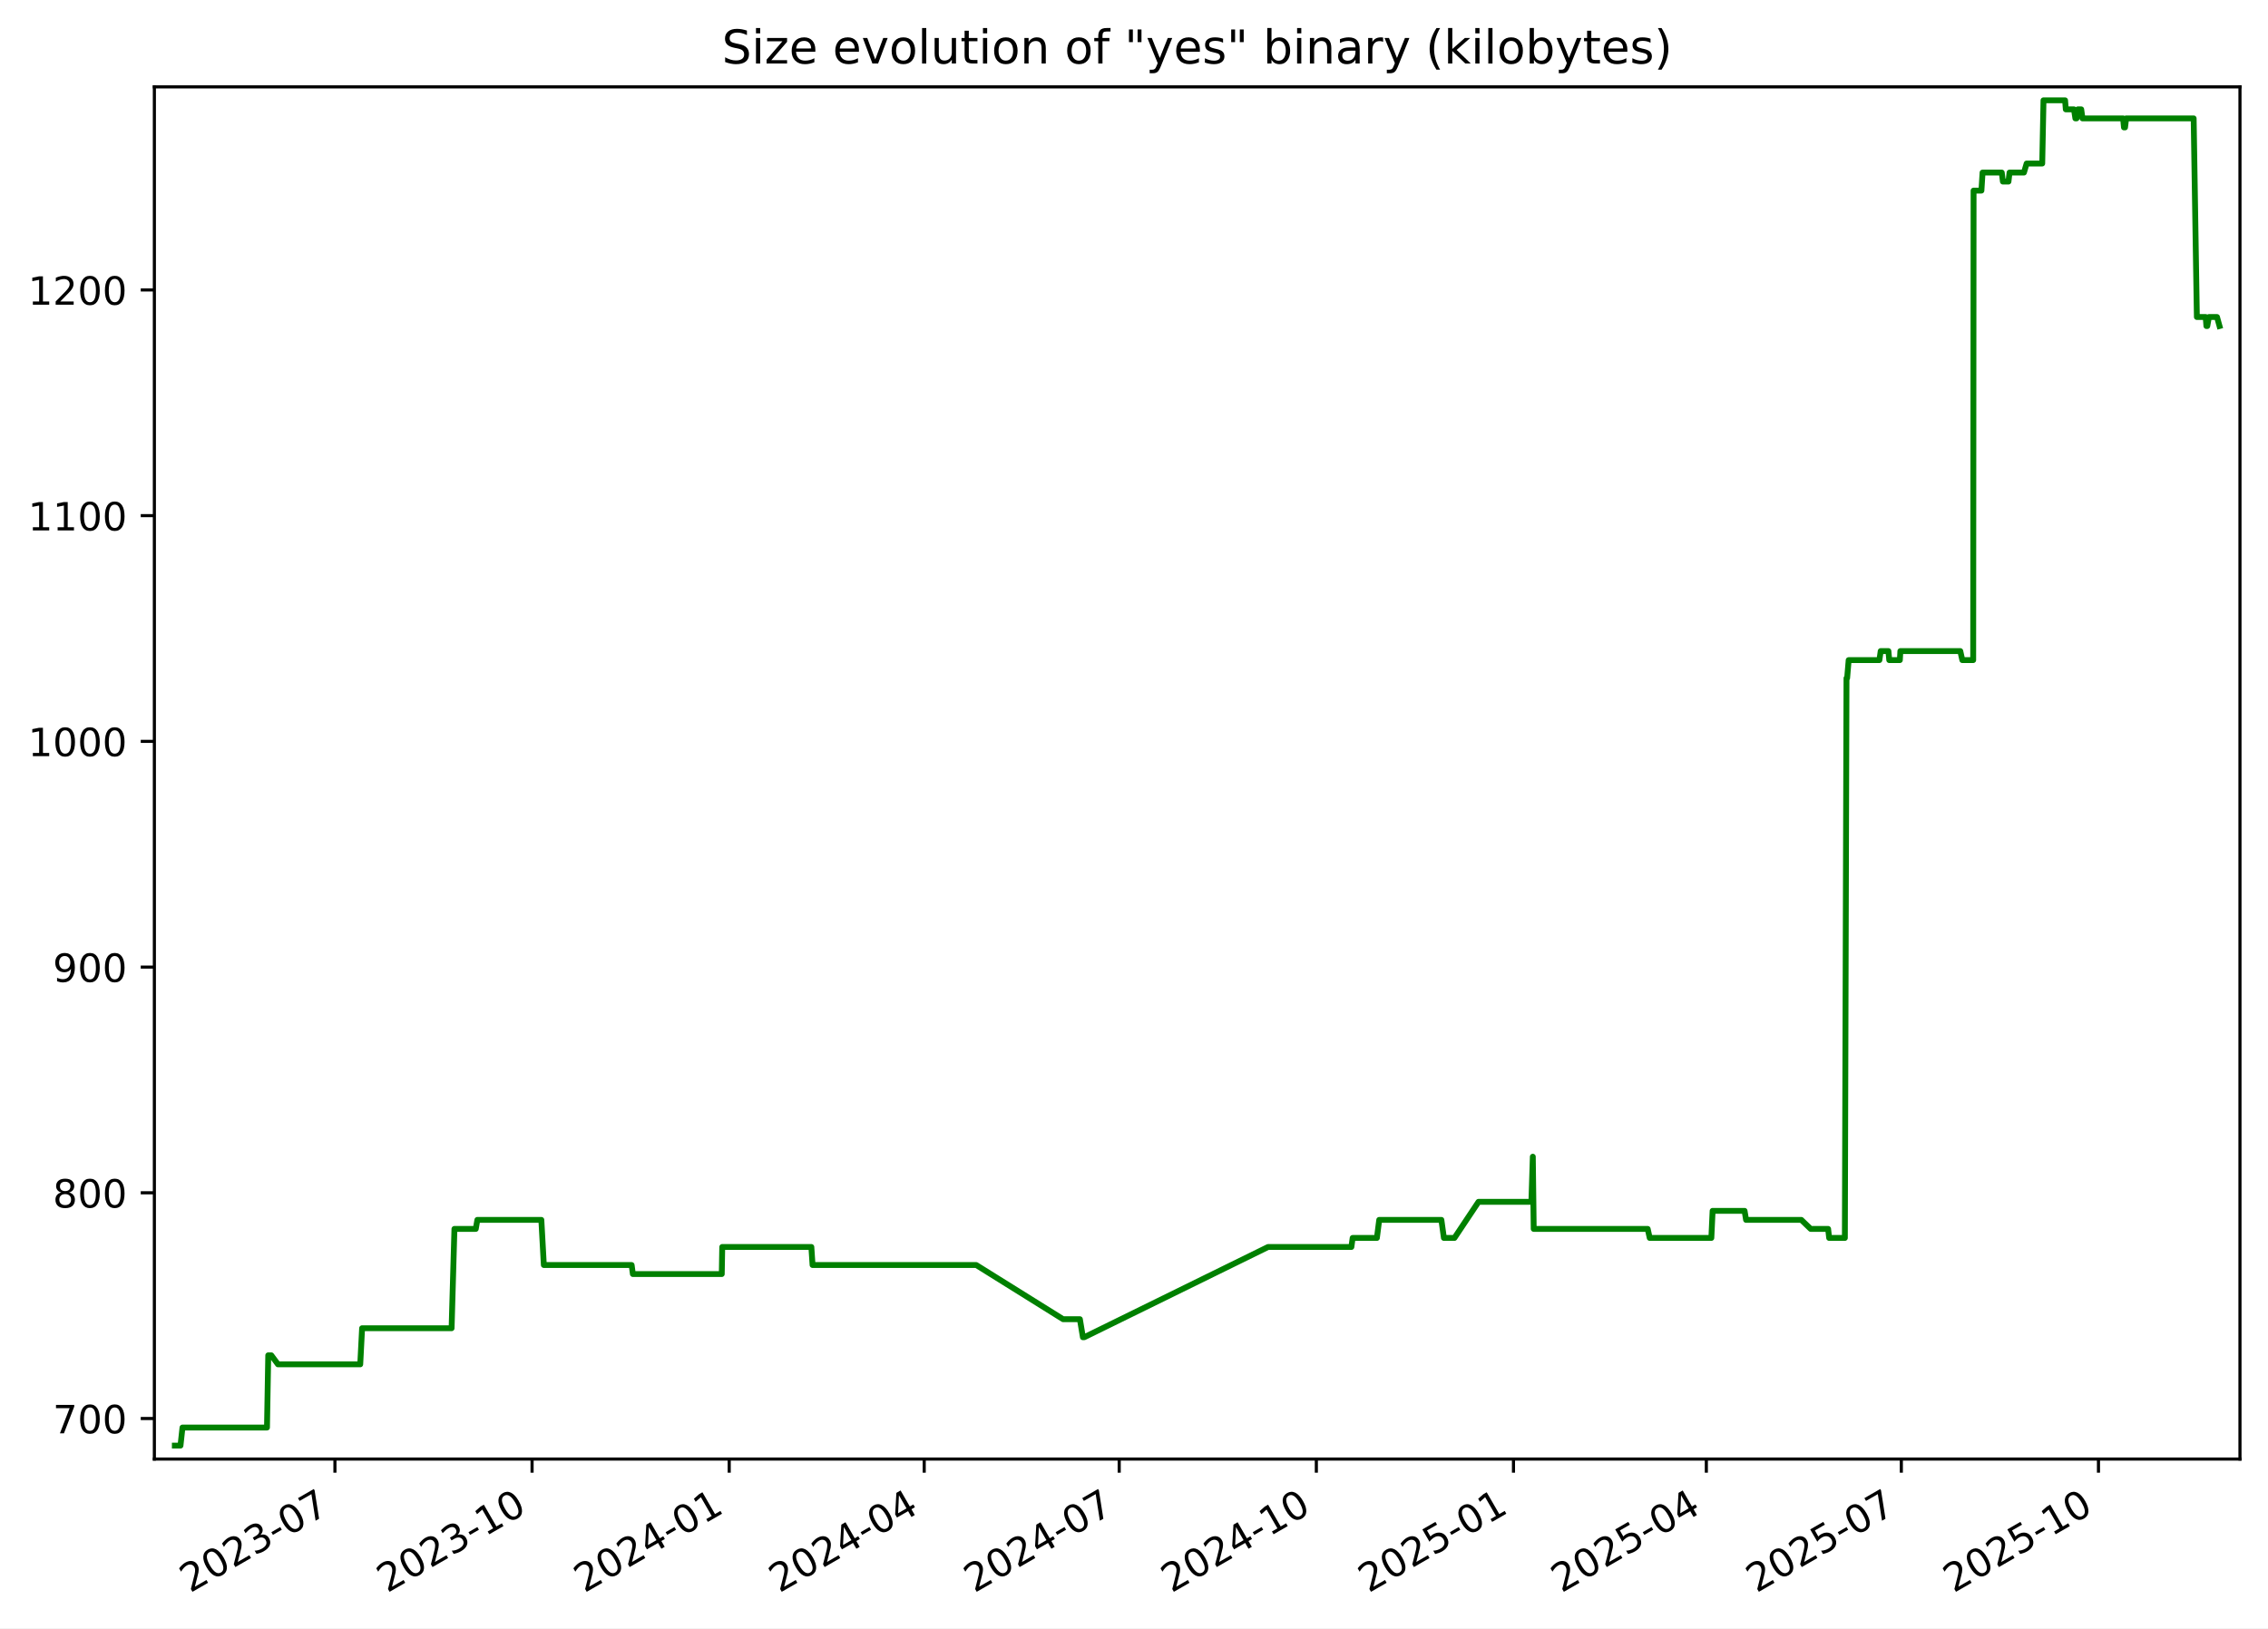
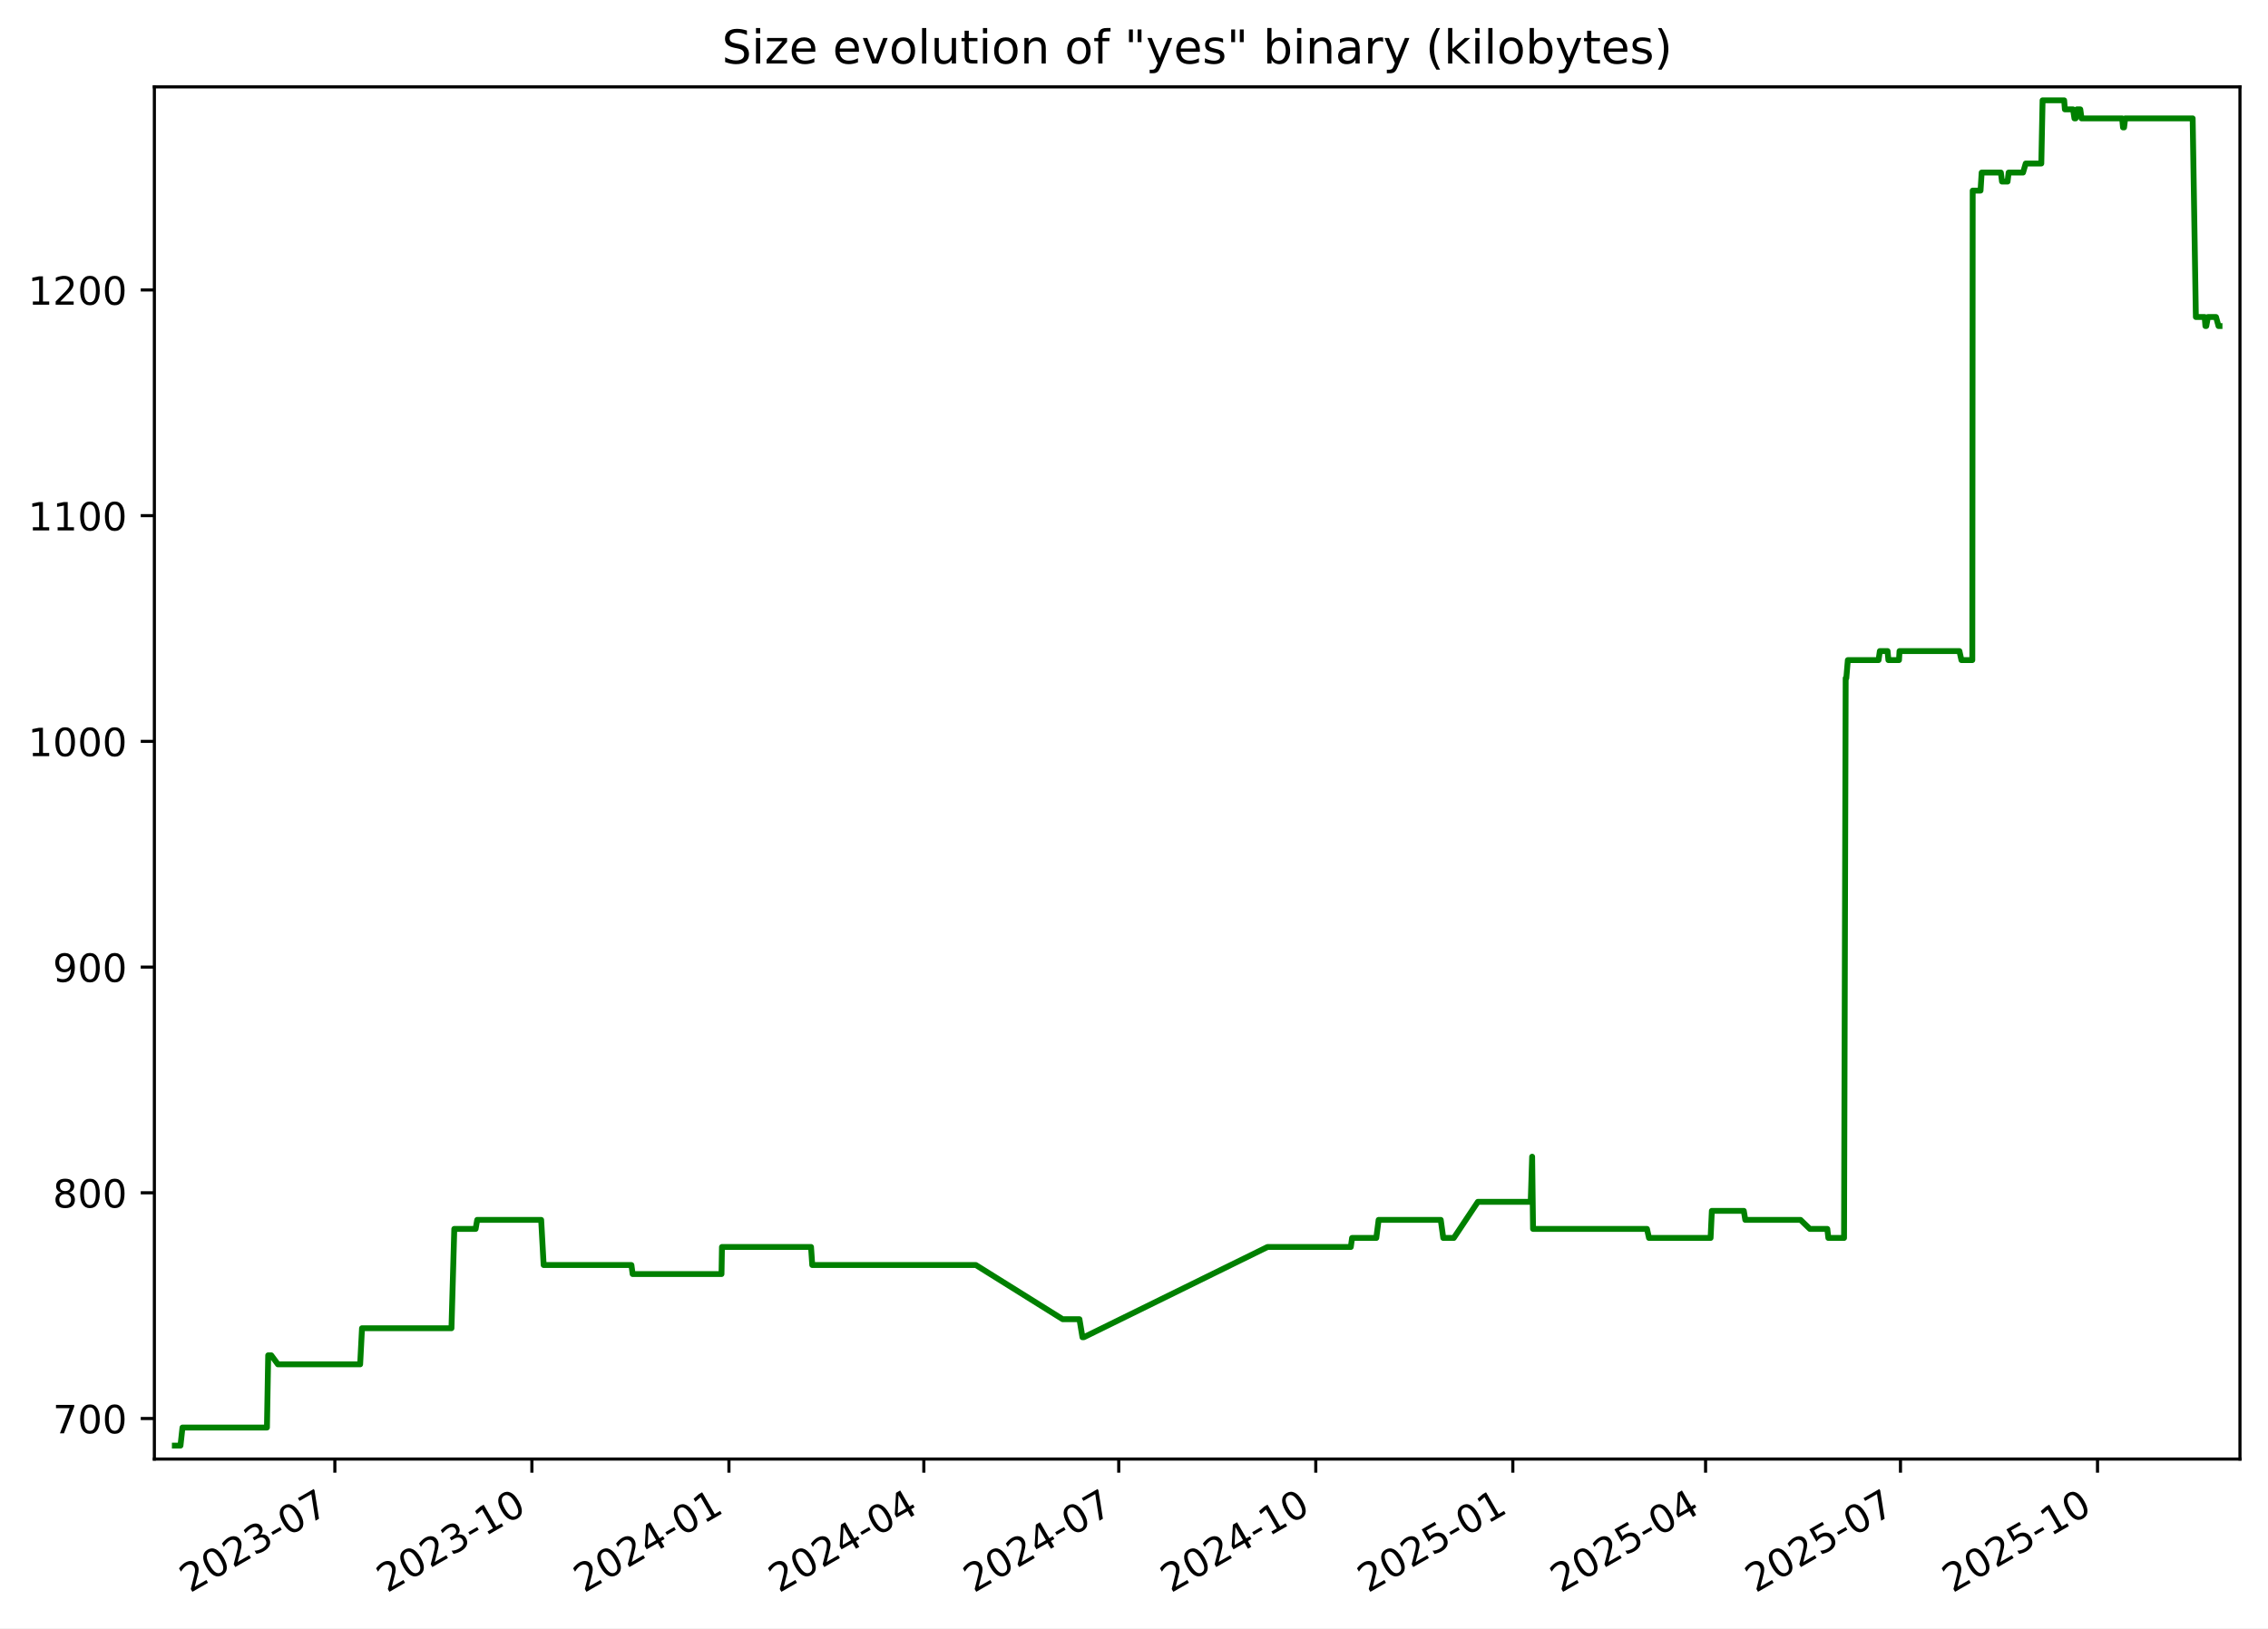
<svg xmlns="http://www.w3.org/2000/svg" xmlns:xlink="http://www.w3.org/1999/xlink" width="582.53pt" height="418.303pt" viewBox="0 0 582.53 418.303" version="1.1">
  <defs>
    <style type="text/css">*{stroke-linejoin: round; stroke-linecap: butt}</style>
  </defs>
  <g id="figure_1">
    <g id="patch_1">
      <path d="M -0 418.303  L 582.53 418.303  L 582.53 0  L -0 0  z " style="fill: #ffffff" />
    </g>
    <g id="axes_1">
      <g id="patch_2">
        <path d="M 39.65 374.83  L 575.33 374.83  L 575.33 22.318  L 39.65 22.318  z " style="fill: #ffffff" />
      </g>
      <g id="matplotlib.axis_1">
        <g id="xtick_1">
          <g id="line2d_1">
            <defs>
-               <path id="m759081f7bd" d="M 0 0  L 0 3.5  " style="stroke: #000000; stroke-width: 0.8" />
+               <path id="m805736ca84" d="M 0 0  L 0 3.5  " style="stroke: #000000; stroke-width: 0.8" />
            </defs>
            <g>
-               <use xlink:href="#m759081f7bd" x="86.026" y="374.83" style="stroke: #000000; stroke-width: 0.8" />
+               <use xlink:href="#m805736ca84" x="86.006" y="374.83" style="stroke: #000000; stroke-width: 0.8" />
            </g>
          </g>
          <g id="text_1">
-             <g transform="translate(48.80147 409.302) rotate(-30) scale(0.1 -0.1)">
+             <g transform="translate(48.78123 409.302) rotate(-30) scale(0.1 -0.1)">
              <defs>
                <path id="DejaVuSans-32" d="M 1228 531  L 3431 531  L 3431 0  L 469 0  L 469 531  Q 828 903 1448 1529  Q 2069 2156 2228 2338  Q 2531 2678 2651 2914  Q 2772 3150 2772 3378  Q 2772 3750 2511 3984  Q 2250 4219 1831 4219  Q 1534 4219 1204 4116  Q 875 4013 500 3803  L 500 4441  Q 881 4594 1212 4672  Q 1544 4750 1819 4750  Q 2544 4750 2975 4387  Q 3406 4025 3406 3419  Q 3406 3131 3298 2873  Q 3191 2616 2906 2266  Q 2828 2175 2409 1742  Q 1991 1309 1228 531  z " transform="scale(0.015625)" />
                <path id="DejaVuSans-30" d="M 2034 4250  Q 1547 4250 1301 3770  Q 1056 3291 1056 2328  Q 1056 1369 1301 889  Q 1547 409 2034 409  Q 2525 409 2770 889  Q 3016 1369 3016 2328  Q 3016 3291 2770 3770  Q 2525 4250 2034 4250  z M 2034 4750  Q 2819 4750 3233 4129  Q 3647 3509 3647 2328  Q 3647 1150 3233 529  Q 2819 -91 2034 -91  Q 1250 -91 836 529  Q 422 1150 422 2328  Q 422 3509 836 4129  Q 1250 4750 2034 4750  z " transform="scale(0.015625)" />
                <path id="DejaVuSans-33" d="M 2597 2516  Q 3050 2419 3304 2112  Q 3559 1806 3559 1356  Q 3559 666 3084 287  Q 2609 -91 1734 -91  Q 1441 -91 1130 -33  Q 819 25 488 141  L 488 750  Q 750 597 1062 519  Q 1375 441 1716 441  Q 2309 441 2620 675  Q 2931 909 2931 1356  Q 2931 1769 2642 2001  Q 2353 2234 1838 2234  L 1294 2234  L 1294 2753  L 1863 2753  Q 2328 2753 2575 2939  Q 2822 3125 2822 3475  Q 2822 3834 2567 4026  Q 2313 4219 1838 4219  Q 1578 4219 1281 4162  Q 984 4106 628 3988  L 628 4550  Q 988 4650 1302 4700  Q 1616 4750 1894 4750  Q 2613 4750 3031 4423  Q 3450 4097 3450 3541  Q 3450 3153 3228 2886  Q 3006 2619 2597 2516  z " transform="scale(0.015625)" />
                <path id="DejaVuSans-2d" d="M 313 2009  L 1997 2009  L 1997 1497  L 313 1497  L 313 2009  z " transform="scale(0.015625)" />
                <path id="DejaVuSans-37" d="M 525 4666  L 3525 4666  L 3525 4397  L 1831 0  L 1172 0  L 2766 4134  L 525 4134  L 525 4666  z " transform="scale(0.015625)" />
              </defs>
              <use xlink:href="#DejaVuSans-32" />
              <use xlink:href="#DejaVuSans-30" x="63.623" />
              <use xlink:href="#DejaVuSans-32" x="127.246" />
              <use xlink:href="#DejaVuSans-33" x="190.869" />
              <use xlink:href="#DejaVuSans-2d" x="254.492" />
              <use xlink:href="#DejaVuSans-30" x="290.576" />
              <use xlink:href="#DejaVuSans-37" x="354.199" />
            </g>
          </g>
        </g>
        <g id="xtick_2">
          <g id="line2d_2">
            <g>
-               <use xlink:href="#m759081f7bd" x="136.661" y="374.83" style="stroke: #000000; stroke-width: 0.8" />
+               <use xlink:href="#m805736ca84" x="136.616" y="374.83" style="stroke: #000000; stroke-width: 0.8" />
            </g>
          </g>
          <g id="text_2">
-             <g transform="translate(99.43619 409.302) rotate(-30) scale(0.1 -0.1)">
+             <g transform="translate(99.39104 409.302) rotate(-30) scale(0.1 -0.1)">
              <defs>
                <path id="DejaVuSans-31" d="M 794 531  L 1825 531  L 1825 4091  L 703 3866  L 703 4441  L 1819 4666  L 2450 4666  L 2450 531  L 3481 531  L 3481 0  L 794 0  L 794 531  z " transform="scale(0.015625)" />
              </defs>
              <use xlink:href="#DejaVuSans-32" />
              <use xlink:href="#DejaVuSans-30" x="63.623" />
              <use xlink:href="#DejaVuSans-32" x="127.246" />
              <use xlink:href="#DejaVuSans-33" x="190.869" />
              <use xlink:href="#DejaVuSans-2d" x="254.492" />
              <use xlink:href="#DejaVuSans-31" x="290.576" />
              <use xlink:href="#DejaVuSans-30" x="354.199" />
            </g>
          </g>
        </g>
        <g id="xtick_3">
          <g id="line2d_3">
            <g>
-               <use xlink:href="#m759081f7bd" x="187.296" y="374.83" style="stroke: #000000; stroke-width: 0.8" />
+               <use xlink:href="#m805736ca84" x="187.226" y="374.83" style="stroke: #000000; stroke-width: 0.8" />
            </g>
          </g>
          <g id="text_3">
-             <g transform="translate(150.0709 409.302) rotate(-30) scale(0.1 -0.1)">
+             <g transform="translate(150.0009 409.302) rotate(-30) scale(0.1 -0.1)">
              <defs>
                <path id="DejaVuSans-34" d="M 2419 4116  L 825 1625  L 2419 1625  L 2419 4116  z M 2253 4666  L 3047 4666  L 3047 1625  L 3713 1625  L 3713 1100  L 3047 1100  L 3047 0  L 2419 0  L 2419 1100  L 313 1100  L 313 1709  L 2253 4666  z " transform="scale(0.015625)" />
              </defs>
              <use xlink:href="#DejaVuSans-32" />
              <use xlink:href="#DejaVuSans-30" x="63.623" />
              <use xlink:href="#DejaVuSans-32" x="127.246" />
              <use xlink:href="#DejaVuSans-34" x="190.869" />
              <use xlink:href="#DejaVuSans-2d" x="254.492" />
              <use xlink:href="#DejaVuSans-30" x="290.576" />
              <use xlink:href="#DejaVuSans-31" x="354.199" />
            </g>
          </g>
        </g>
        <g id="xtick_4">
          <g id="line2d_4">
            <g>
-               <use xlink:href="#m759081f7bd" x="237.38" y="374.83" style="stroke: #000000; stroke-width: 0.8" />
+               <use xlink:href="#m805736ca84" x="237.285" y="374.83" style="stroke: #000000; stroke-width: 0.8" />
            </g>
          </g>
          <g id="text_4">
-             <g transform="translate(200.1553 409.302) rotate(-30) scale(0.1 -0.1)">
+             <g transform="translate(200.0606 409.302) rotate(-30) scale(0.1 -0.1)">
              <use xlink:href="#DejaVuSans-32" />
              <use xlink:href="#DejaVuSans-30" x="63.623" />
              <use xlink:href="#DejaVuSans-32" x="127.246" />
              <use xlink:href="#DejaVuSans-34" x="190.869" />
              <use xlink:href="#DejaVuSans-2d" x="254.492" />
              <use xlink:href="#DejaVuSans-30" x="290.576" />
              <use xlink:href="#DejaVuSans-34" x="354.199" />
            </g>
          </g>
        </g>
        <g id="xtick_5">
          <g id="line2d_5">
            <g>
-               <use xlink:href="#m759081f7bd" x="287.464" y="374.83" style="stroke: #000000; stroke-width: 0.8" />
+               <use xlink:href="#m805736ca84" x="287.345" y="374.83" style="stroke: #000000; stroke-width: 0.8" />
            </g>
          </g>
          <g id="text_5">
-             <g transform="translate(250.2396 409.302) rotate(-30) scale(0.1 -0.1)">
+             <g transform="translate(250.1203 409.302) rotate(-30) scale(0.1 -0.1)">
              <use xlink:href="#DejaVuSans-32" />
              <use xlink:href="#DejaVuSans-30" x="63.623" />
              <use xlink:href="#DejaVuSans-32" x="127.246" />
              <use xlink:href="#DejaVuSans-34" x="190.869" />
              <use xlink:href="#DejaVuSans-2d" x="254.492" />
              <use xlink:href="#DejaVuSans-30" x="290.576" />
              <use xlink:href="#DejaVuSans-37" x="354.199" />
            </g>
          </g>
        </g>
        <g id="xtick_6">
          <g id="line2d_6">
            <g>
-               <use xlink:href="#m759081f7bd" x="338.099" y="374.83" style="stroke: #000000; stroke-width: 0.8" />
+               <use xlink:href="#m805736ca84" x="337.955" y="374.83" style="stroke: #000000; stroke-width: 0.8" />
            </g>
          </g>
          <g id="text_6">
-             <g transform="translate(300.8743 409.302) rotate(-30) scale(0.1 -0.1)">
+             <g transform="translate(300.7301 409.302) rotate(-30) scale(0.1 -0.1)">
              <use xlink:href="#DejaVuSans-32" />
              <use xlink:href="#DejaVuSans-30" x="63.623" />
              <use xlink:href="#DejaVuSans-32" x="127.246" />
              <use xlink:href="#DejaVuSans-34" x="190.869" />
              <use xlink:href="#DejaVuSans-2d" x="254.492" />
              <use xlink:href="#DejaVuSans-31" x="290.576" />
              <use xlink:href="#DejaVuSans-30" x="354.199" />
            </g>
          </g>
        </g>
        <g id="xtick_7">
          <g id="line2d_7">
            <g>
-               <use xlink:href="#m759081f7bd" x="388.734" y="374.83" style="stroke: #000000; stroke-width: 0.8" />
+               <use xlink:href="#m805736ca84" x="388.565" y="374.83" style="stroke: #000000; stroke-width: 0.8" />
            </g>
          </g>
          <g id="text_7">
-             <g transform="translate(351.5091 409.302) rotate(-30) scale(0.1 -0.1)">
+             <g transform="translate(351.3399 409.302) rotate(-30) scale(0.1 -0.1)">
              <defs>
                <path id="DejaVuSans-35" d="M 691 4666  L 3169 4666  L 3169 4134  L 1269 4134  L 1269 2991  Q 1406 3038 1543 3061  Q 1681 3084 1819 3084  Q 2600 3084 3056 2656  Q 3513 2228 3513 1497  Q 3513 744 3044 326  Q 2575 -91 1722 -91  Q 1428 -91 1123 -41  Q 819 9 494 109  L 494 744  Q 775 591 1075 516  Q 1375 441 1709 441  Q 2250 441 2565 725  Q 2881 1009 2881 1497  Q 2881 1984 2565 2268  Q 2250 2553 1709 2553  Q 1456 2553 1204 2497  Q 953 2441 691 2322  L 691 4666  z " transform="scale(0.015625)" />
              </defs>
              <use xlink:href="#DejaVuSans-32" />
              <use xlink:href="#DejaVuSans-30" x="63.623" />
              <use xlink:href="#DejaVuSans-32" x="127.246" />
              <use xlink:href="#DejaVuSans-35" x="190.869" />
              <use xlink:href="#DejaVuSans-2d" x="254.492" />
              <use xlink:href="#DejaVuSans-30" x="290.576" />
              <use xlink:href="#DejaVuSans-31" x="354.199" />
            </g>
          </g>
        </g>
        <g id="xtick_8">
          <g id="line2d_8">
            <g>
-               <use xlink:href="#m759081f7bd" x="438.268" y="374.83" style="stroke: #000000; stroke-width: 0.8" />
+               <use xlink:href="#m805736ca84" x="438.074" y="374.83" style="stroke: #000000; stroke-width: 0.8" />
            </g>
          </g>
          <g id="text_8">
-             <g transform="translate(401.043 409.302) rotate(-30) scale(0.1 -0.1)">
+             <g transform="translate(400.8495 409.302) rotate(-30) scale(0.1 -0.1)">
              <use xlink:href="#DejaVuSans-32" />
              <use xlink:href="#DejaVuSans-30" x="63.623" />
              <use xlink:href="#DejaVuSans-32" x="127.246" />
              <use xlink:href="#DejaVuSans-35" x="190.869" />
              <use xlink:href="#DejaVuSans-2d" x="254.492" />
              <use xlink:href="#DejaVuSans-30" x="290.576" />
              <use xlink:href="#DejaVuSans-34" x="354.199" />
            </g>
          </g>
        </g>
        <g id="xtick_9">
          <g id="line2d_9">
            <g>
-               <use xlink:href="#m759081f7bd" x="488.352" y="374.83" style="stroke: #000000; stroke-width: 0.8" />
+               <use xlink:href="#m805736ca84" x="488.134" y="374.83" style="stroke: #000000; stroke-width: 0.8" />
            </g>
          </g>
          <g id="text_9">
-             <g transform="translate(451.1274 409.302) rotate(-30) scale(0.1 -0.1)">
+             <g transform="translate(450.9092 409.302) rotate(-30) scale(0.1 -0.1)">
              <use xlink:href="#DejaVuSans-32" />
              <use xlink:href="#DejaVuSans-30" x="63.623" />
              <use xlink:href="#DejaVuSans-32" x="127.246" />
              <use xlink:href="#DejaVuSans-35" x="190.869" />
              <use xlink:href="#DejaVuSans-2d" x="254.492" />
              <use xlink:href="#DejaVuSans-30" x="290.576" />
              <use xlink:href="#DejaVuSans-37" x="354.199" />
            </g>
          </g>
        </g>
        <g id="xtick_10">
          <g id="line2d_10">
            <g>
-               <use xlink:href="#m759081f7bd" x="538.987" y="374.83" style="stroke: #000000; stroke-width: 0.8" />
+               <use xlink:href="#m805736ca84" x="538.744" y="374.83" style="stroke: #000000; stroke-width: 0.8" />
            </g>
          </g>
          <g id="text_10">
-             <g transform="translate(501.7621 409.302) rotate(-30) scale(0.1 -0.1)">
+             <g transform="translate(501.519 409.302) rotate(-30) scale(0.1 -0.1)">
              <use xlink:href="#DejaVuSans-32" />
              <use xlink:href="#DejaVuSans-30" x="63.623" />
              <use xlink:href="#DejaVuSans-32" x="127.246" />
              <use xlink:href="#DejaVuSans-35" x="190.869" />
              <use xlink:href="#DejaVuSans-2d" x="254.492" />
              <use xlink:href="#DejaVuSans-31" x="290.576" />
              <use xlink:href="#DejaVuSans-30" x="354.199" />
            </g>
          </g>
        </g>
      </g>
      <g id="matplotlib.axis_2">
        <g id="ytick_1">
          <g id="line2d_11">
            <defs>
-               <path id="m03935dd849" d="M 0 0  L -3.5 0  " style="stroke: #000000; stroke-width: 0.8" />
+               <path id="m5840405316" d="M 0 0  L -3.5 0  " style="stroke: #000000; stroke-width: 0.8" />
            </defs>
            <g>
-               <use xlink:href="#m03935dd849" x="39.65" y="364.416" style="stroke: #000000; stroke-width: 0.8" />
+               <use xlink:href="#m5840405316" x="39.65" y="364.416" style="stroke: #000000; stroke-width: 0.8" />
            </g>
          </g>
          <g id="text_11">
            <g transform="translate(13.5625 368.215) scale(0.1 -0.1)">
              <use xlink:href="#DejaVuSans-37" />
              <use xlink:href="#DejaVuSans-30" x="63.623" />
              <use xlink:href="#DejaVuSans-30" x="127.246" />
            </g>
          </g>
        </g>
        <g id="ytick_2">
          <g id="line2d_12">
            <g>
-               <use xlink:href="#m03935dd849" x="39.65" y="306.429" style="stroke: #000000; stroke-width: 0.8" />
+               <use xlink:href="#m5840405316" x="39.65" y="306.429" style="stroke: #000000; stroke-width: 0.8" />
            </g>
          </g>
          <g id="text_12">
            <g transform="translate(13.5625 310.2284) scale(0.1 -0.1)">
              <defs>
                <path id="DejaVuSans-38" d="M 2034 2216  Q 1584 2216 1326 1975  Q 1069 1734 1069 1313  Q 1069 891 1326 650  Q 1584 409 2034 409  Q 2484 409 2743 651  Q 3003 894 3003 1313  Q 3003 1734 2745 1975  Q 2488 2216 2034 2216  z M 1403 2484  Q 997 2584 770 2862  Q 544 3141 544 3541  Q 544 4100 942 4425  Q 1341 4750 2034 4750  Q 2731 4750 3128 4425  Q 3525 4100 3525 3541  Q 3525 3141 3298 2862  Q 3072 2584 2669 2484  Q 3125 2378 3379 2068  Q 3634 1759 3634 1313  Q 3634 634 3220 271  Q 2806 -91 2034 -91  Q 1263 -91 848 271  Q 434 634 434 1313  Q 434 1759 690 2068  Q 947 2378 1403 2484  z M 1172 3481  Q 1172 3119 1398 2916  Q 1625 2713 2034 2713  Q 2441 2713 2670 2916  Q 2900 3119 2900 3481  Q 2900 3844 2670 4047  Q 2441 4250 2034 4250  Q 1625 4250 1398 4047  Q 1172 3844 1172 3481  z " transform="scale(0.015625)" />
              </defs>
              <use xlink:href="#DejaVuSans-38" />
              <use xlink:href="#DejaVuSans-30" x="63.623" />
              <use xlink:href="#DejaVuSans-30" x="127.246" />
            </g>
          </g>
        </g>
        <g id="ytick_3">
          <g id="line2d_13">
            <g>
-               <use xlink:href="#m03935dd849" x="39.65" y="248.443" style="stroke: #000000; stroke-width: 0.8" />
+               <use xlink:href="#m5840405316" x="39.65" y="248.443" style="stroke: #000000; stroke-width: 0.8" />
            </g>
          </g>
          <g id="text_13">
            <g transform="translate(13.5625 252.2418) scale(0.1 -0.1)">
              <defs>
                <path id="DejaVuSans-39" d="M 703 97  L 703 672  Q 941 559 1184 500  Q 1428 441 1663 441  Q 2288 441 2617 861  Q 2947 1281 2994 2138  Q 2813 1869 2534 1725  Q 2256 1581 1919 1581  Q 1219 1581 811 2004  Q 403 2428 403 3163  Q 403 3881 828 4315  Q 1253 4750 1959 4750  Q 2769 4750 3195 4129  Q 3622 3509 3622 2328  Q 3622 1225 3098 567  Q 2575 -91 1691 -91  Q 1453 -91 1209 -44  Q 966 3 703 97  z M 1959 2075  Q 2384 2075 2632 2365  Q 2881 2656 2881 3163  Q 2881 3666 2632 3958  Q 2384 4250 1959 4250  Q 1534 4250 1286 3958  Q 1038 3666 1038 3163  Q 1038 2656 1286 2365  Q 1534 2075 1959 2075  z " transform="scale(0.015625)" />
              </defs>
              <use xlink:href="#DejaVuSans-39" />
              <use xlink:href="#DejaVuSans-30" x="63.623" />
              <use xlink:href="#DejaVuSans-30" x="127.246" />
            </g>
          </g>
        </g>
        <g id="ytick_4">
          <g id="line2d_14">
            <g>
-               <use xlink:href="#m03935dd849" x="39.65" y="190.456" style="stroke: #000000; stroke-width: 0.8" />
+               <use xlink:href="#m5840405316" x="39.65" y="190.456" style="stroke: #000000; stroke-width: 0.8" />
            </g>
          </g>
          <g id="text_14">
            <g transform="translate(7.2 194.2552) scale(0.1 -0.1)">
              <use xlink:href="#DejaVuSans-31" />
              <use xlink:href="#DejaVuSans-30" x="63.623" />
              <use xlink:href="#DejaVuSans-30" x="127.246" />
              <use xlink:href="#DejaVuSans-30" x="190.869" />
            </g>
          </g>
        </g>
        <g id="ytick_5">
          <g id="line2d_15">
            <g>
-               <use xlink:href="#m03935dd849" x="39.65" y="132.469" style="stroke: #000000; stroke-width: 0.8" />
+               <use xlink:href="#m5840405316" x="39.65" y="132.469" style="stroke: #000000; stroke-width: 0.8" />
            </g>
          </g>
          <g id="text_15">
            <g transform="translate(7.2 136.2686) scale(0.1 -0.1)">
              <use xlink:href="#DejaVuSans-31" />
              <use xlink:href="#DejaVuSans-31" x="63.623" />
              <use xlink:href="#DejaVuSans-30" x="127.246" />
              <use xlink:href="#DejaVuSans-30" x="190.869" />
            </g>
          </g>
        </g>
        <g id="ytick_6">
          <g id="line2d_16">
            <g>
-               <use xlink:href="#m03935dd849" x="39.65" y="74.483" style="stroke: #000000; stroke-width: 0.8" />
+               <use xlink:href="#m5840405316" x="39.65" y="74.483" style="stroke: #000000; stroke-width: 0.8" />
            </g>
          </g>
          <g id="text_16">
            <g transform="translate(7.2 78.28207) scale(0.1 -0.1)">
              <use xlink:href="#DejaVuSans-31" />
              <use xlink:href="#DejaVuSans-32" x="63.623" />
              <use xlink:href="#DejaVuSans-30" x="127.246" />
              <use xlink:href="#DejaVuSans-30" x="190.869" />
            </g>
          </g>
        </g>
      </g>
      <g id="line2d_17">
-         <path d="M 44.902 371.374  L 46.359 371.374  L 46.868 366.735  L 68.575 366.735  L 68.898 348.179  L 69.684 348.179  L 71.4 350.499  L 92.526 350.499  L 93.005 341.221  L 115.993 341.221  L 116.718 315.707  L 122.203 315.707  L 122.607 313.388  L 139.044 313.388  L 139.683 324.985  L 162.236 324.985  L 162.551 327.304  L 185.386 327.304  L 185.505 320.346  L 208.395 320.346  L 208.704 324.985  L 250.744 324.985  L 273.051 338.902  L 277.368 338.902  L 278.143 343.541  L 278.478 343.541  L 325.707 320.346  L 347.101 320.346  L 347.422 318.026  L 353.652 318.026  L 354.247 313.388  L 370.215 313.388  L 370.861 318.026  L 373.571 318.026  L 379.753 308.749  L 393.333 308.749  L 393.7 297.151  L 393.93 315.707  L 423.208 315.707  L 423.726 318.026  L 439.555 318.026  L 439.879 311.068  L 448.09 311.068  L 448.474 313.388  L 462.662 313.388  L 465.067 315.707  L 469.551 315.707  L 469.815 318.026  L 473.85 318.026  L 474.268 174.22  L 474.431 174.22  L 474.824 169.581  L 482.717 169.581  L 483.05 167.261  L 485.035 167.261  L 485.248 169.581  L 487.974 169.581  L 488.103 167.261  L 503.495 167.261  L 504.015 169.581  L 506.81 169.581  L 506.909 48.969  L 508.924 48.969  L 509.214 44.33  L 514.149 44.33  L 514.44 46.649  L 515.871 46.649  L 516.144 44.33  L 519.847 44.33  L 520.534 42.01  L 524.541 42.01  L 524.868 25.774  L 530.414 25.774  L 530.596 28.094  L 532.693 28.094  L 533.056 30.413  L 533.364 30.413  L 533.68 28.094  L 534.56 28.094  L 534.88 30.413  L 545.311 30.413  L 545.533 32.733  L 545.811 32.733  L 546.097 30.413  L 563.436 30.413  L 564.26 81.441  L 566.529 81.441  L 566.709 83.761  L 566.936 83.761  L 567.356 81.441  L 569.436 81.441  L 570.078 83.761  L 570.078 83.761  " clip-path="url(#p681bab8b3a)" style="fill: none; stroke: #008000; stroke-width: 1.5; stroke-linecap: square" />
+         <path d="M 44.902 371.374  L 46.358 371.374  L 46.867 366.735  L 68.564 366.735  L 68.886 348.179  L 69.672 348.179  L 71.387 350.499  L 92.503 350.499  L 92.982 341.221  L 115.958 341.221  L 116.683 315.707  L 122.165 315.707  L 122.569 313.388  L 138.998 313.388  L 139.636 324.985  L 162.179 324.985  L 162.493 327.304  L 185.317 327.304  L 185.435 320.346  L 208.314 320.346  L 208.623 324.985  L 250.643 324.985  L 272.939 338.902  L 277.254 338.902  L 278.029 343.541  L 278.363 343.541  L 325.569 320.346  L 346.953 320.346  L 347.273 318.026  L 353.5 318.026  L 354.095 313.388  L 370.055 313.388  L 370.7 318.026  L 373.409 318.026  L 379.588 308.749  L 393.161 308.749  L 393.528 297.151  L 393.759 315.707  L 423.022 315.707  L 423.54 318.026  L 439.361 318.026  L 439.685 311.068  L 447.892 311.068  L 448.275 313.388  L 462.457 313.388  L 464.86 315.707  L 469.342 315.707  L 469.606 318.026  L 473.639 318.026  L 474.057 174.22  L 474.22 174.22  L 474.612 169.581  L 482.501 169.581  L 482.835 167.261  L 484.818 167.261  L 485.031 169.581  L 487.756 169.581  L 487.885 167.261  L 503.27 167.261  L 503.789 169.581  L 506.583 169.581  L 506.681 48.969  L 508.696 48.969  L 508.986 44.33  L 513.918 44.33  L 514.209 46.649  L 515.639 46.649  L 515.912 44.33  L 519.613 44.33  L 520.3 42.01  L 524.305 42.01  L 524.632 25.774  L 530.175 25.774  L 530.357 28.094  L 532.453 28.094  L 532.816 30.413  L 533.124 30.413  L 533.439 28.094  L 534.319 28.094  L 534.639 30.413  L 545.065 30.413  L 545.286 32.733  L 545.564 32.733  L 545.851 30.413  L 563.181 30.413  L 564.005 81.441  L 566.273 81.441  L 566.452 83.761  L 566.679 83.761  L 567.099 81.441  L 569.178 81.441  L 569.82 83.761  L 570.078 83.761  L 570.078 83.761  " clip-path="url(#pcc5eeed1db)" style="fill: none; stroke: #008000; stroke-width: 1.5; stroke-linecap: square" />
      </g>
      <g id="patch_3">
        <path d="M 39.65 374.83  L 39.65 22.318  " style="fill: none; stroke: #000000; stroke-width: 0.8; stroke-linejoin: miter; stroke-linecap: square" />
      </g>
      <g id="patch_4">
        <path d="M 575.33 374.83  L 575.33 22.318  " style="fill: none; stroke: #000000; stroke-width: 0.8; stroke-linejoin: miter; stroke-linecap: square" />
      </g>
      <g id="patch_5">
        <path d="M 39.65 374.83  L 575.33 374.83  " style="fill: none; stroke: #000000; stroke-width: 0.8; stroke-linejoin: miter; stroke-linecap: square" />
      </g>
      <g id="patch_6">
        <path d="M 39.65 22.318  L 575.33 22.318  " style="fill: none; stroke: #000000; stroke-width: 0.8; stroke-linejoin: miter; stroke-linecap: square" />
      </g>
      <g id="text_17">
        <g transform="translate(185.4256 16.31812) scale(0.12 -0.12)">
          <defs>
            <path id="DejaVuSans-53" d="M 3425 4513  L 3425 3897  Q 3066 4069 2747 4153  Q 2428 4238 2131 4238  Q 1616 4238 1336 4038  Q 1056 3838 1056 3469  Q 1056 3159 1242 3001  Q 1428 2844 1947 2747  L 2328 2669  Q 3034 2534 3370 2195  Q 3706 1856 3706 1288  Q 3706 609 3251 259  Q 2797 -91 1919 -91  Q 1588 -91 1214 -16  Q 841 59 441 206  L 441 856  Q 825 641 1194 531  Q 1563 422 1919 422  Q 2459 422 2753 634  Q 3047 847 3047 1241  Q 3047 1584 2836 1778  Q 2625 1972 2144 2069  L 1759 2144  Q 1053 2284 737 2584  Q 422 2884 422 3419  Q 422 4038 858 4394  Q 1294 4750 2059 4750  Q 2388 4750 2728 4690  Q 3069 4631 3425 4513  z " transform="scale(0.015625)" />
            <path id="DejaVuSans-69" d="M 603 3500  L 1178 3500  L 1178 0  L 603 0  L 603 3500  z M 603 4863  L 1178 4863  L 1178 4134  L 603 4134  L 603 4863  z " transform="scale(0.015625)" />
            <path id="DejaVuSans-7a" d="M 353 3500  L 3084 3500  L 3084 2975  L 922 459  L 3084 459  L 3084 0  L 275 0  L 275 525  L 2438 3041  L 353 3041  L 353 3500  z " transform="scale(0.015625)" />
            <path id="DejaVuSans-65" d="M 3597 1894  L 3597 1613  L 953 1613  Q 991 1019 1311 708  Q 1631 397 2203 397  Q 2534 397 2845 478  Q 3156 559 3463 722  L 3463 178  Q 3153 47 2828 -22  Q 2503 -91 2169 -91  Q 1331 -91 842 396  Q 353 884 353 1716  Q 353 2575 817 3079  Q 1281 3584 2069 3584  Q 2775 3584 3186 3129  Q 3597 2675 3597 1894  z M 3022 2063  Q 3016 2534 2758 2815  Q 2500 3097 2075 3097  Q 1594 3097 1305 2825  Q 1016 2553 972 2059  L 3022 2063  z " transform="scale(0.015625)" />
            <path id="DejaVuSans-20" transform="scale(0.015625)" />
            <path id="DejaVuSans-76" d="M 191 3500  L 800 3500  L 1894 563  L 2988 3500  L 3597 3500  L 2284 0  L 1503 0  L 191 3500  z " transform="scale(0.015625)" />
            <path id="DejaVuSans-6f" d="M 1959 3097  Q 1497 3097 1228 2736  Q 959 2375 959 1747  Q 959 1119 1226 758  Q 1494 397 1959 397  Q 2419 397 2687 759  Q 2956 1122 2956 1747  Q 2956 2369 2687 2733  Q 2419 3097 1959 3097  z M 1959 3584  Q 2709 3584 3137 3096  Q 3566 2609 3566 1747  Q 3566 888 3137 398  Q 2709 -91 1959 -91  Q 1206 -91 779 398  Q 353 888 353 1747  Q 353 2609 779 3096  Q 1206 3584 1959 3584  z " transform="scale(0.015625)" />
            <path id="DejaVuSans-6c" d="M 603 4863  L 1178 4863  L 1178 0  L 603 0  L 603 4863  z " transform="scale(0.015625)" />
            <path id="DejaVuSans-75" d="M 544 1381  L 544 3500  L 1119 3500  L 1119 1403  Q 1119 906 1312 657  Q 1506 409 1894 409  Q 2359 409 2629 706  Q 2900 1003 2900 1516  L 2900 3500  L 3475 3500  L 3475 0  L 2900 0  L 2900 538  Q 2691 219 2414 64  Q 2138 -91 1772 -91  Q 1169 -91 856 284  Q 544 659 544 1381  z M 1991 3584  L 1991 3584  z " transform="scale(0.015625)" />
            <path id="DejaVuSans-74" d="M 1172 4494  L 1172 3500  L 2356 3500  L 2356 3053  L 1172 3053  L 1172 1153  Q 1172 725 1289 603  Q 1406 481 1766 481  L 2356 481  L 2356 0  L 1766 0  Q 1100 0 847 248  Q 594 497 594 1153  L 594 3053  L 172 3053  L 172 3500  L 594 3500  L 594 4494  L 1172 4494  z " transform="scale(0.015625)" />
            <path id="DejaVuSans-6e" d="M 3513 2113  L 3513 0  L 2938 0  L 2938 2094  Q 2938 2591 2744 2837  Q 2550 3084 2163 3084  Q 1697 3084 1428 2787  Q 1159 2491 1159 1978  L 1159 0  L 581 0  L 581 3500  L 1159 3500  L 1159 2956  Q 1366 3272 1645 3428  Q 1925 3584 2291 3584  Q 2894 3584 3203 3211  Q 3513 2838 3513 2113  z " transform="scale(0.015625)" />
            <path id="DejaVuSans-66" d="M 2375 4863  L 2375 4384  L 1825 4384  Q 1516 4384 1395 4259  Q 1275 4134 1275 3809  L 1275 3500  L 2222 3500  L 2222 3053  L 1275 3053  L 1275 0  L 697 0  L 697 3053  L 147 3053  L 147 3500  L 697 3500  L 697 3744  Q 697 4328 969 4595  Q 1241 4863 1831 4863  L 2375 4863  z " transform="scale(0.015625)" />
            <path id="DejaVuSans-22" d="M 1147 4666  L 1147 2931  L 616 2931  L 616 4666  L 1147 4666  z M 2328 4666  L 2328 2931  L 1797 2931  L 1797 4666  L 2328 4666  z " transform="scale(0.015625)" />
            <path id="DejaVuSans-79" d="M 2059 -325  Q 1816 -950 1584 -1140  Q 1353 -1331 966 -1331  L 506 -1331  L 506 -850  L 844 -850  Q 1081 -850 1212 -737  Q 1344 -625 1503 -206  L 1606 56  L 191 3500  L 800 3500  L 1894 763  L 2988 3500  L 3597 3500  L 2059 -325  z " transform="scale(0.015625)" />
            <path id="DejaVuSans-73" d="M 2834 3397  L 2834 2853  Q 2591 2978 2328 3040  Q 2066 3103 1784 3103  Q 1356 3103 1142 2972  Q 928 2841 928 2578  Q 928 2378 1081 2264  Q 1234 2150 1697 2047  L 1894 2003  Q 2506 1872 2764 1633  Q 3022 1394 3022 966  Q 3022 478 2636 193  Q 2250 -91 1575 -91  Q 1294 -91 989 -36  Q 684 19 347 128  L 347 722  Q 666 556 975 473  Q 1284 391 1588 391  Q 1994 391 2212 530  Q 2431 669 2431 922  Q 2431 1156 2273 1281  Q 2116 1406 1581 1522  L 1381 1569  Q 847 1681 609 1914  Q 372 2147 372 2553  Q 372 3047 722 3315  Q 1072 3584 1716 3584  Q 2034 3584 2315 3537  Q 2597 3491 2834 3397  z " transform="scale(0.015625)" />
            <path id="DejaVuSans-62" d="M 3116 1747  Q 3116 2381 2855 2742  Q 2594 3103 2138 3103  Q 1681 3103 1420 2742  Q 1159 2381 1159 1747  Q 1159 1113 1420 752  Q 1681 391 2138 391  Q 2594 391 2855 752  Q 3116 1113 3116 1747  z M 1159 2969  Q 1341 3281 1617 3432  Q 1894 3584 2278 3584  Q 2916 3584 3314 3078  Q 3713 2572 3713 1747  Q 3713 922 3314 415  Q 2916 -91 2278 -91  Q 1894 -91 1617 61  Q 1341 213 1159 525  L 1159 0  L 581 0  L 581 4863  L 1159 4863  L 1159 2969  z " transform="scale(0.015625)" />
            <path id="DejaVuSans-61" d="M 2194 1759  Q 1497 1759 1228 1600  Q 959 1441 959 1056  Q 959 750 1161 570  Q 1363 391 1709 391  Q 2188 391 2477 730  Q 2766 1069 2766 1631  L 2766 1759  L 2194 1759  z M 3341 1997  L 3341 0  L 2766 0  L 2766 531  Q 2569 213 2275 61  Q 1981 -91 1556 -91  Q 1019 -91 701 211  Q 384 513 384 1019  Q 384 1609 779 1909  Q 1175 2209 1959 2209  L 2766 2209  L 2766 2266  Q 2766 2663 2505 2880  Q 2244 3097 1772 3097  Q 1472 3097 1187 3025  Q 903 2953 641 2809  L 641 3341  Q 956 3463 1253 3523  Q 1550 3584 1831 3584  Q 2591 3584 2966 3190  Q 3341 2797 3341 1997  z " transform="scale(0.015625)" />
            <path id="DejaVuSans-72" d="M 2631 2963  Q 2534 3019 2420 3045  Q 2306 3072 2169 3072  Q 1681 3072 1420 2755  Q 1159 2438 1159 1844  L 1159 0  L 581 0  L 581 3500  L 1159 3500  L 1159 2956  Q 1341 3275 1631 3429  Q 1922 3584 2338 3584  Q 2397 3584 2469 3576  Q 2541 3569 2628 3553  L 2631 2963  z " transform="scale(0.015625)" />
            <path id="DejaVuSans-28" d="M 1984 4856  Q 1566 4138 1362 3434  Q 1159 2731 1159 2009  Q 1159 1288 1364 580  Q 1569 -128 1984 -844  L 1484 -844  Q 1016 -109 783 600  Q 550 1309 550 2009  Q 550 2706 781 3412  Q 1013 4119 1484 4856  L 1984 4856  z " transform="scale(0.015625)" />
            <path id="DejaVuSans-6b" d="M 581 4863  L 1159 4863  L 1159 1991  L 2875 3500  L 3609 3500  L 1753 1863  L 3688 0  L 2938 0  L 1159 1709  L 1159 0  L 581 0  L 581 4863  z " transform="scale(0.015625)" />
            <path id="DejaVuSans-29" d="M 513 4856  L 1013 4856  Q 1481 4119 1714 3412  Q 1947 2706 1947 2009  Q 1947 1309 1714 600  Q 1481 -109 1013 -844  L 513 -844  Q 928 -128 1133 580  Q 1338 1288 1338 2009  Q 1338 2731 1133 3434  Q 928 4138 513 4856  z " transform="scale(0.015625)" />
          </defs>
          <use xlink:href="#DejaVuSans-53" />
          <use xlink:href="#DejaVuSans-69" x="63.477" />
          <use xlink:href="#DejaVuSans-7a" x="91.26" />
          <use xlink:href="#DejaVuSans-65" x="143.75" />
          <use xlink:href="#DejaVuSans-20" x="205.273" />
          <use xlink:href="#DejaVuSans-65" x="237.061" />
          <use xlink:href="#DejaVuSans-76" x="298.584" />
          <use xlink:href="#DejaVuSans-6f" x="357.764" />
          <use xlink:href="#DejaVuSans-6c" x="418.945" />
          <use xlink:href="#DejaVuSans-75" x="446.729" />
          <use xlink:href="#DejaVuSans-74" x="510.107" />
          <use xlink:href="#DejaVuSans-69" x="549.316" />
          <use xlink:href="#DejaVuSans-6f" x="577.1" />
          <use xlink:href="#DejaVuSans-6e" x="638.281" />
          <use xlink:href="#DejaVuSans-20" x="701.66" />
          <use xlink:href="#DejaVuSans-6f" x="733.447" />
          <use xlink:href="#DejaVuSans-66" x="794.629" />
          <use xlink:href="#DejaVuSans-20" x="829.834" />
          <use xlink:href="#DejaVuSans-22" x="861.621" />
          <use xlink:href="#DejaVuSans-79" x="907.617" />
          <use xlink:href="#DejaVuSans-65" x="966.797" />
          <use xlink:href="#DejaVuSans-73" x="1028.32" />
          <use xlink:href="#DejaVuSans-22" x="1080.42" />
          <use xlink:href="#DejaVuSans-20" x="1126.416" />
          <use xlink:href="#DejaVuSans-62" x="1158.203" />
          <use xlink:href="#DejaVuSans-69" x="1221.68" />
          <use xlink:href="#DejaVuSans-6e" x="1249.463" />
          <use xlink:href="#DejaVuSans-61" x="1312.842" />
          <use xlink:href="#DejaVuSans-72" x="1374.121" />
          <use xlink:href="#DejaVuSans-79" x="1415.234" />
          <use xlink:href="#DejaVuSans-20" x="1474.414" />
          <use xlink:href="#DejaVuSans-28" x="1506.201" />
          <use xlink:href="#DejaVuSans-6b" x="1545.215" />
          <use xlink:href="#DejaVuSans-69" x="1603.125" />
          <use xlink:href="#DejaVuSans-6c" x="1630.908" />
          <use xlink:href="#DejaVuSans-6f" x="1658.691" />
          <use xlink:href="#DejaVuSans-62" x="1719.873" />
          <use xlink:href="#DejaVuSans-79" x="1783.35" />
          <use xlink:href="#DejaVuSans-74" x="1842.529" />
          <use xlink:href="#DejaVuSans-65" x="1881.738" />
          <use xlink:href="#DejaVuSans-73" x="1943.262" />
          <use xlink:href="#DejaVuSans-29" x="1995.361" />
        </g>
      </g>
    </g>
  </g>
  <defs>
-     <clipPath id="p681bab8b3a">
+     <clipPath id="pcc5eeed1db">
      <rect x="39.65" y="22.318" width="535.68" height="352.512" />
    </clipPath>
  </defs>
</svg>
